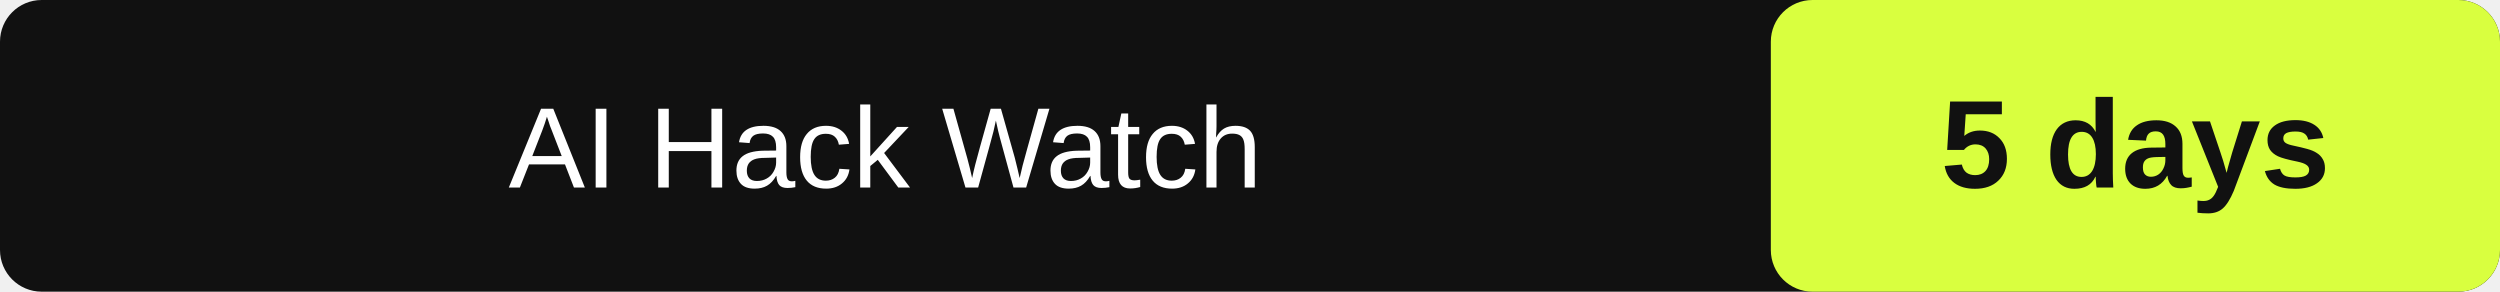
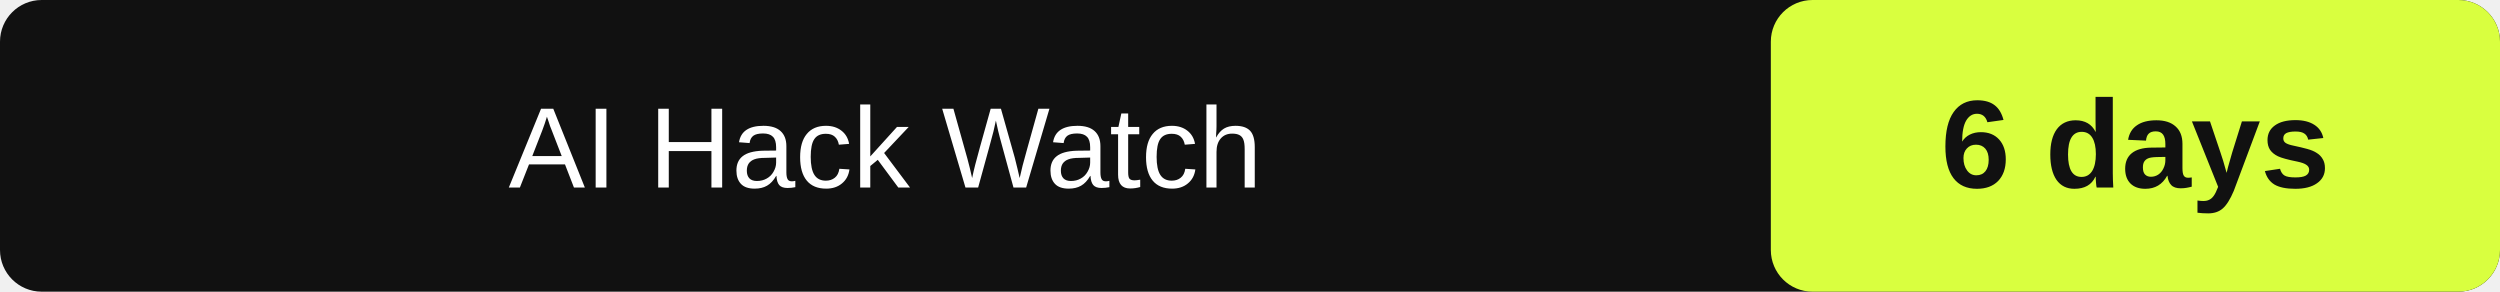
- <svg xmlns="http://www.w3.org/2000/svg" width="240" height="28" role="img" aria-label="AI Hack Watch: 5" data-latest="2026-10-23">
+ <svg xmlns="http://www.w3.org/2000/svg" width="240" height="28" role="img" aria-label="AI Hack Watch: 6" data-latest="2026-10-23">
  <rect id="box" width="240" height="28" rx="4" fill="#111" />
  <rect id="value-box" x="170" width="70" height="28" rx="4" fill="#d9ff3f" />
  <text id="label" x="85.0" y="18" fill="#fff" font-family="Arial" font-size="11" text-anchor="middle">AI Hack Watch</text>
-   <text id="value" x="205.0" y="18" fill="#111" font-family="Arial" font-size="12" font-weight="700" text-anchor="middle">5 days</text>
+   <text id="value" x="205.0" y="18" fill="#111" font-family="Arial" font-size="12" font-weight="700" text-anchor="middle">6 days</text>
</svg>
